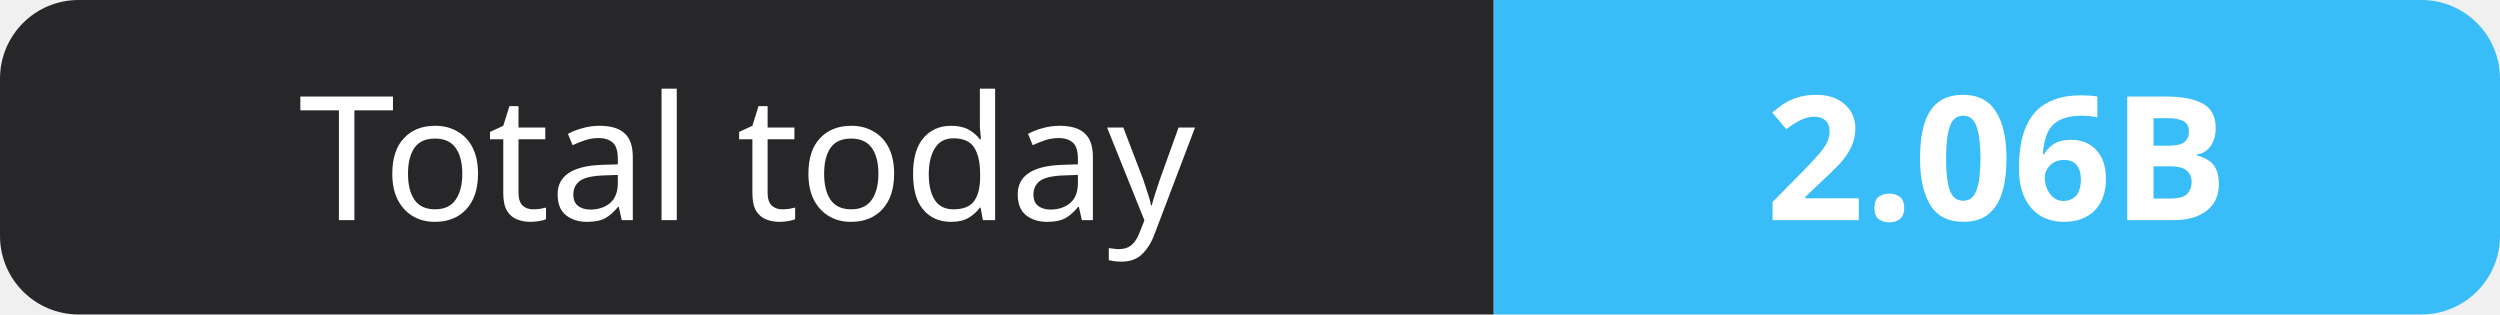
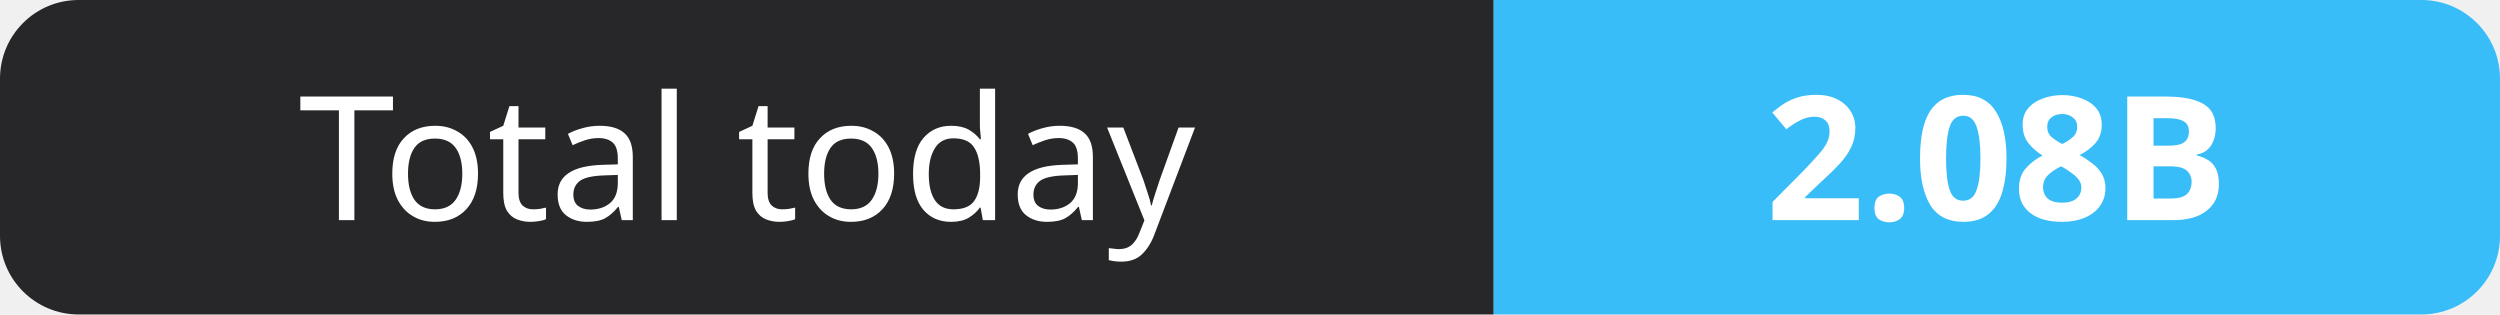
- <svg xmlns="http://www.w3.org/2000/svg" width="159" height="20" role="img" aria-label="Total today: 2.06B">
+ <svg xmlns="http://www.w3.org/2000/svg" width="159" height="20" role="img" aria-label="Total today: 2.08B">
  <clipPath id="r">
    <rect width="159" height="20" rx="5" fill="#fff" />
  </clipPath>
  <g clip-path="url(#r)">
    <rect width="95" height="20" fill="#27272a" />
    <rect x="95" width="64" height="20" fill="#38bdf8" />
  </g>
  <g fill="#fff" text-anchor="middle" font-family="Verdana,Geneva,sans-serif" font-size="11">
    <text x="47.5" y="14">Total today</text>
-     <text x="127.0" y="14" font-weight="700">2.06B</text>
+     <text x="127.0" y="14" font-weight="700">2.08B</text>
  </g>
</svg>
